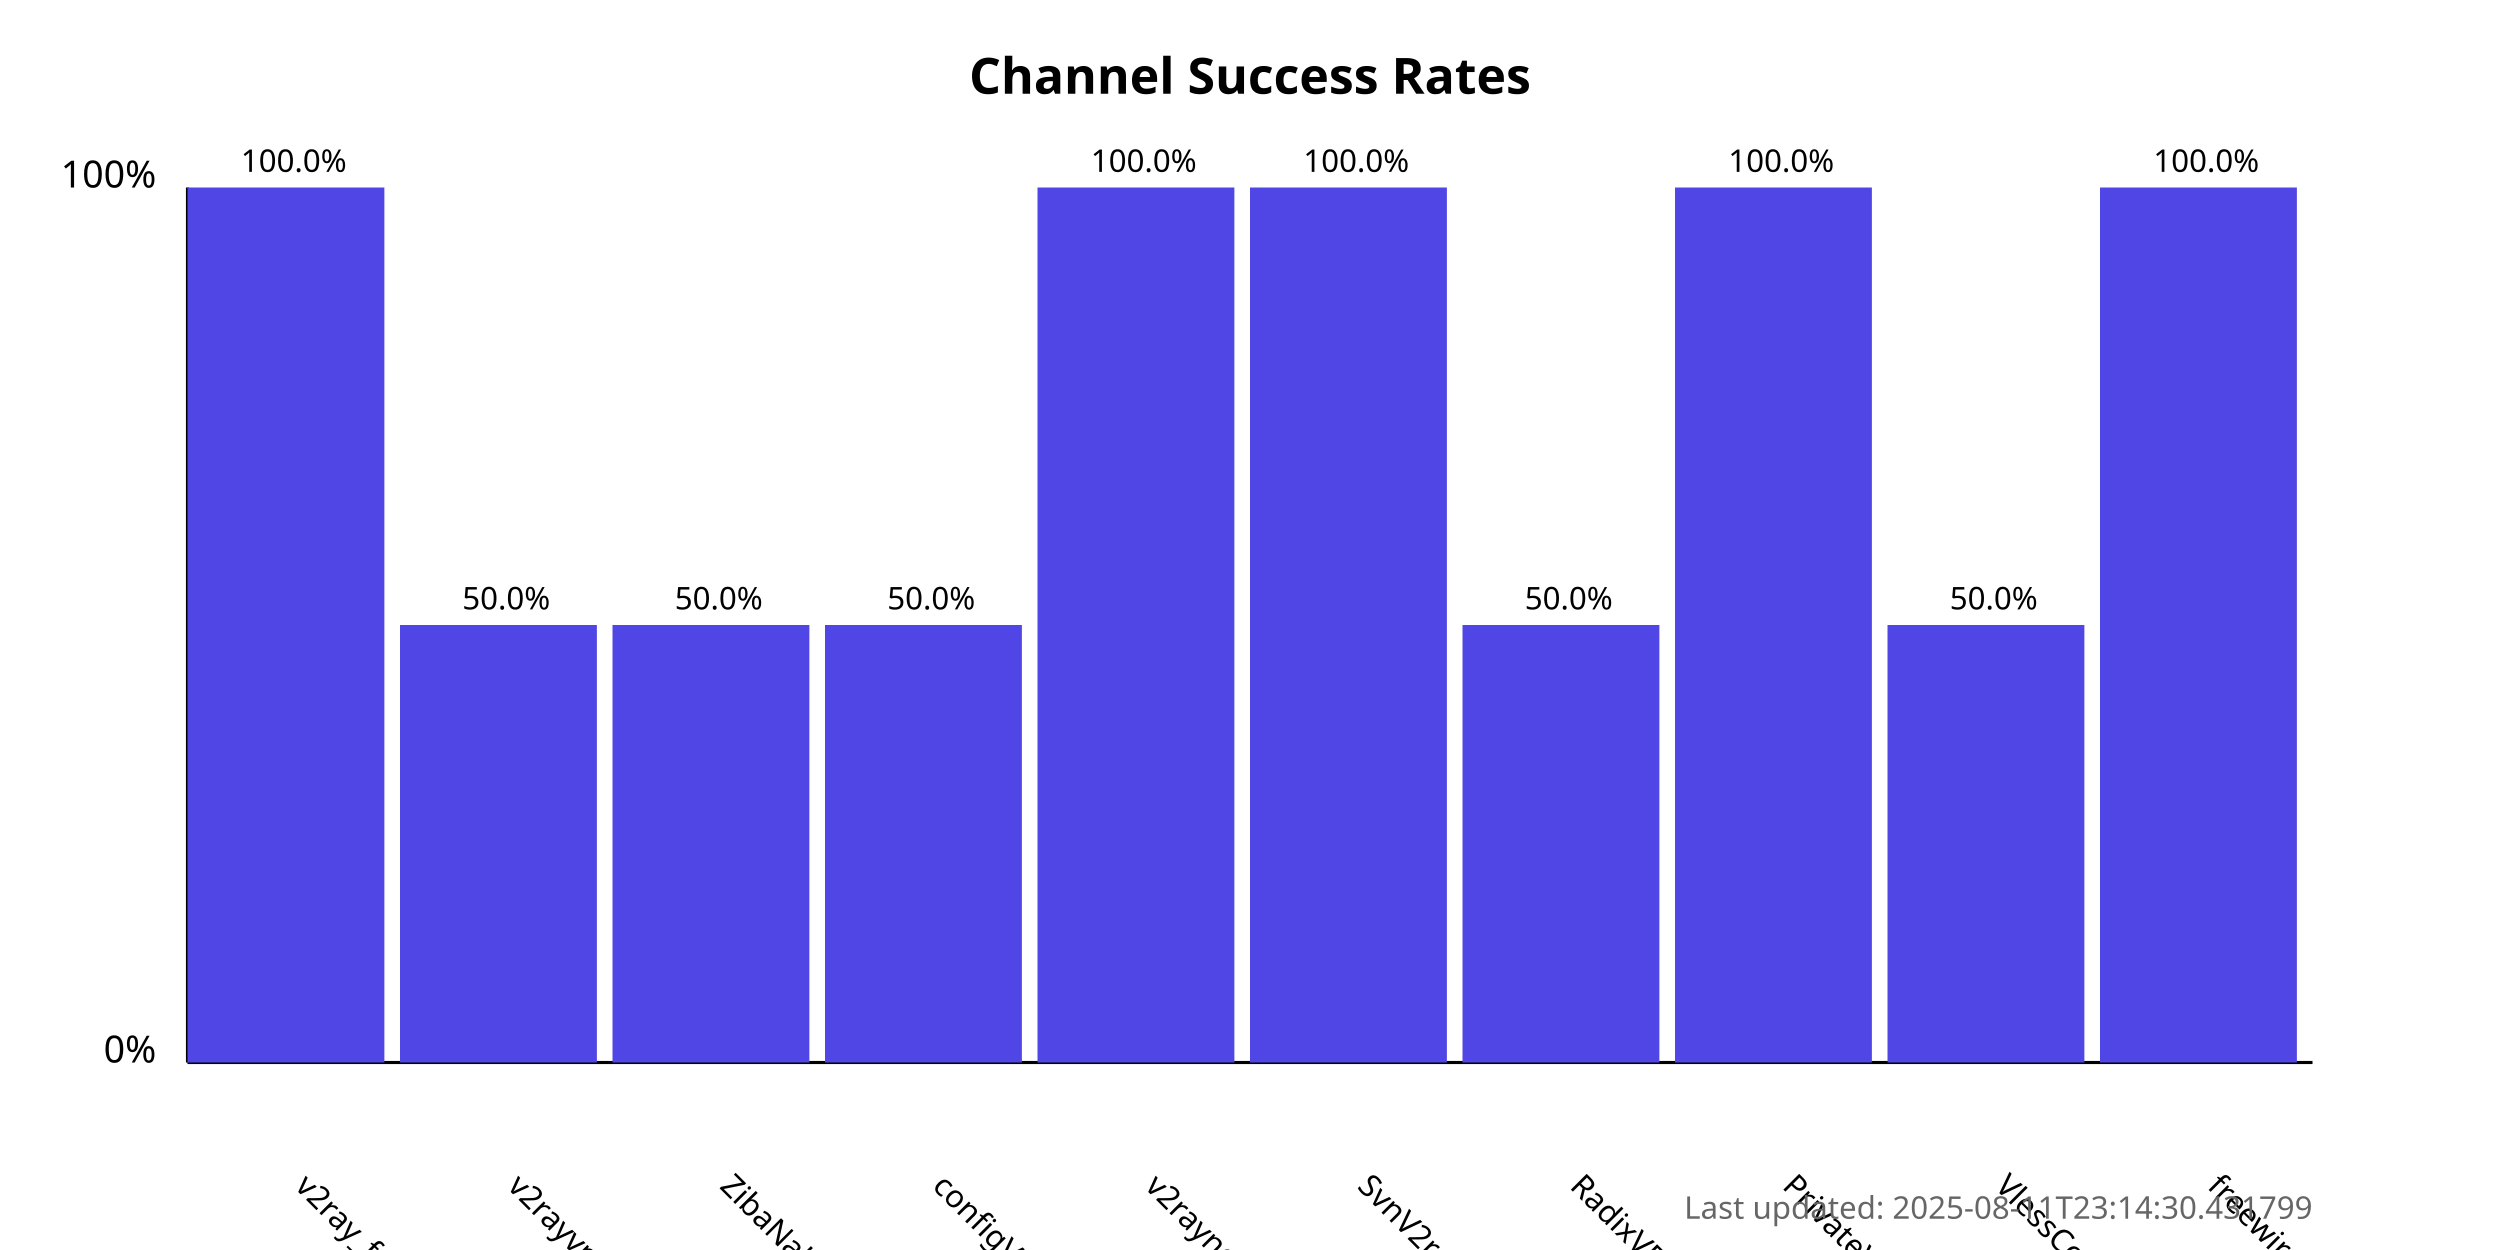
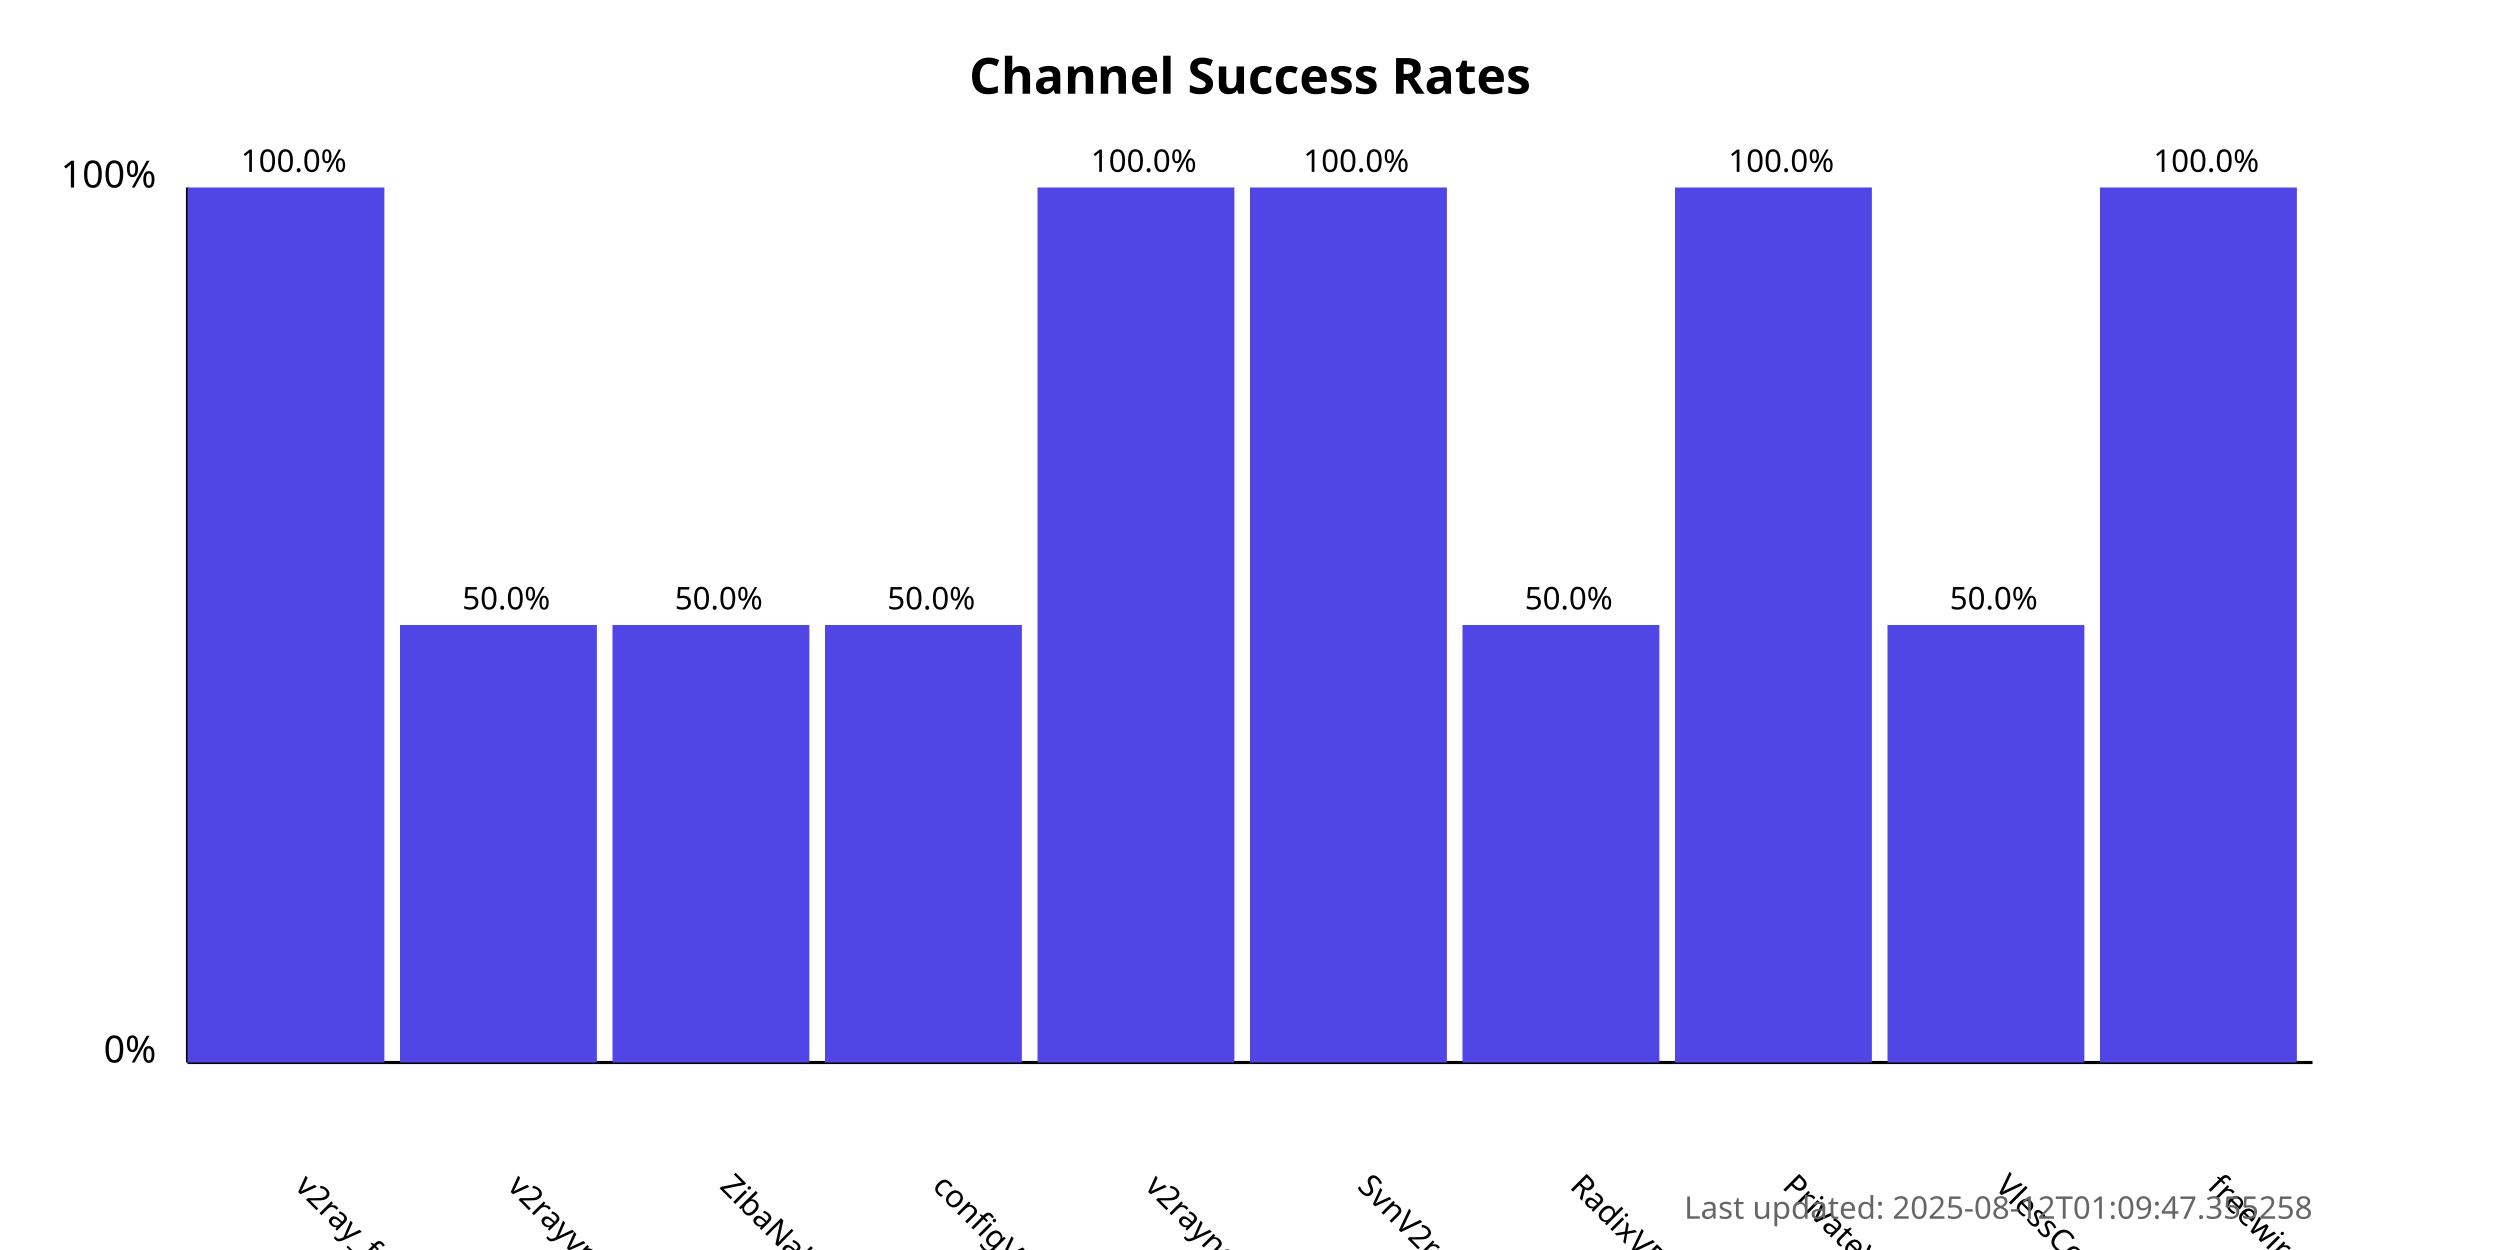
<svg xmlns="http://www.w3.org/2000/svg" width="800" height="400">
  <style>
            .chart-title { font: bold 16px sans-serif; }
            .axis-label { font: 12px sans-serif; }
            .tick-label { font: 10px sans-serif; }
            .bar { fill: #4f46e5; }
            .bar:hover { fill: #6366f1; }
            .timestamp { font: 10px sans-serif; fill: #666; }
        </style>
  <text x="400.0" y="30" text-anchor="middle" class="chart-title">
            Channel Success Rates
        </text>
  <line x1="60" y1="340" x2="60" y2="60" stroke="black" stroke-width="1" />
  <line x1="60" y1="340" x2="740" y2="340" stroke="black" stroke-width="1" />
  <text x="50" y="340" text-anchor="end" class="axis-label">0%</text>
  <text x="50" y="60" text-anchor="end" class="axis-label">100%</text>
  <g>
    <rect x="60" y="60.0" width="63.0" height="280.0" class="bar" />
    <text x="94.0" y="380" transform="rotate(45, 94.0, 380)" text-anchor="start" class="tick-label">
                v2ray_free_conf
            </text>
    <text x="94.0" y="55.0" text-anchor="middle" class="tick-label">
                100.0%
            </text>
  </g>
  <g>
    <rect x="128.0" y="200.0" width="63.0" height="140.0" class="bar" />
    <text x="162.0" y="380" transform="rotate(45, 162.0, 380)" text-anchor="start" class="tick-label">
                v2rayvpno
            </text>
    <text x="162.0" y="195.0" text-anchor="middle" class="tick-label">
                50.0%
            </text>
  </g>
  <g>
    <rect x="196.0" y="200.0" width="63.0" height="140.0" class="bar" />
    <text x="230.0" y="380" transform="rotate(45, 230.0, 380)" text-anchor="start" class="tick-label">
                ZibaNabz
            </text>
    <text x="230.0" y="195.0" text-anchor="middle" class="tick-label">
                50.0%
            </text>
  </g>
  <g>
    <rect x="264.0" y="200.0" width="63.0" height="140.0" class="bar" />
    <text x="298.0" y="380" transform="rotate(45, 298.0, 380)" text-anchor="start" class="tick-label">
                configV2rayForFree
            </text>
    <text x="298.0" y="195.0" text-anchor="middle" class="tick-label">
                50.0%
            </text>
  </g>
  <g>
    <rect x="332.0" y="60.0" width="63.0" height="280.0" class="bar" />
    <text x="366.0" y="380" transform="rotate(45, 366.0, 380)" text-anchor="start" class="tick-label">
                v2rayngvpn
            </text>
    <text x="366.0" y="55.0" text-anchor="middle" class="tick-label">
                100.0%
            </text>
  </g>
  <g>
    <rect x="400.0" y="60.0" width="63.0" height="280.0" class="bar" />
    <text x="434.0" y="380" transform="rotate(45, 434.0, 380)" text-anchor="start" class="tick-label">
                SvnV2ray
            </text>
    <text x="434.0" y="55.0" text-anchor="middle" class="tick-label">
                100.0%
            </text>
  </g>
  <g>
    <rect x="468.0" y="200.0" width="63.0" height="140.0" class="bar" />
    <text x="502.0" y="380" transform="rotate(45, 502.0, 380)" text-anchor="start" class="tick-label">
                RadixVPN
            </text>
    <text x="502.0" y="195.0" text-anchor="middle" class="tick-label">
                50.0%
            </text>
  </g>
  <g>
    <rect x="536.0" y="60.0" width="63.0" height="280.0" class="bar" />
    <text x="570.0" y="380" transform="rotate(45, 570.0, 380)" text-anchor="start" class="tick-label">
                PrivateVPNs
            </text>
    <text x="570.0" y="55.0" text-anchor="middle" class="tick-label">
                100.0%
            </text>
  </g>
  <g>
    <rect x="604.0" y="200.0" width="63.0" height="140.0" class="bar" />
    <text x="638.0" y="380" transform="rotate(45, 638.0, 380)" text-anchor="start" class="tick-label">
                VlessConfig
            </text>
    <text x="638.0" y="195.0" text-anchor="middle" class="tick-label">
                50.0%
            </text>
  </g>
  <g>
    <rect x="672.0" y="60.0" width="63.0" height="280.0" class="bar" />
    <text x="706.0" y="380" transform="rotate(45, 706.0, 380)" text-anchor="start" class="tick-label">
                freewireguard
            </text>
    <text x="706.0" y="55.0" text-anchor="middle" class="tick-label">
                100.0%
            </text>
  </g>
  <text x="740" y="390" text-anchor="end" class="timestamp">
-             Last updated: 2025-08-11T23:14:30.431799
+             Last updated: 2025-08-12T01:09:47.355258
        </text>
</svg>
